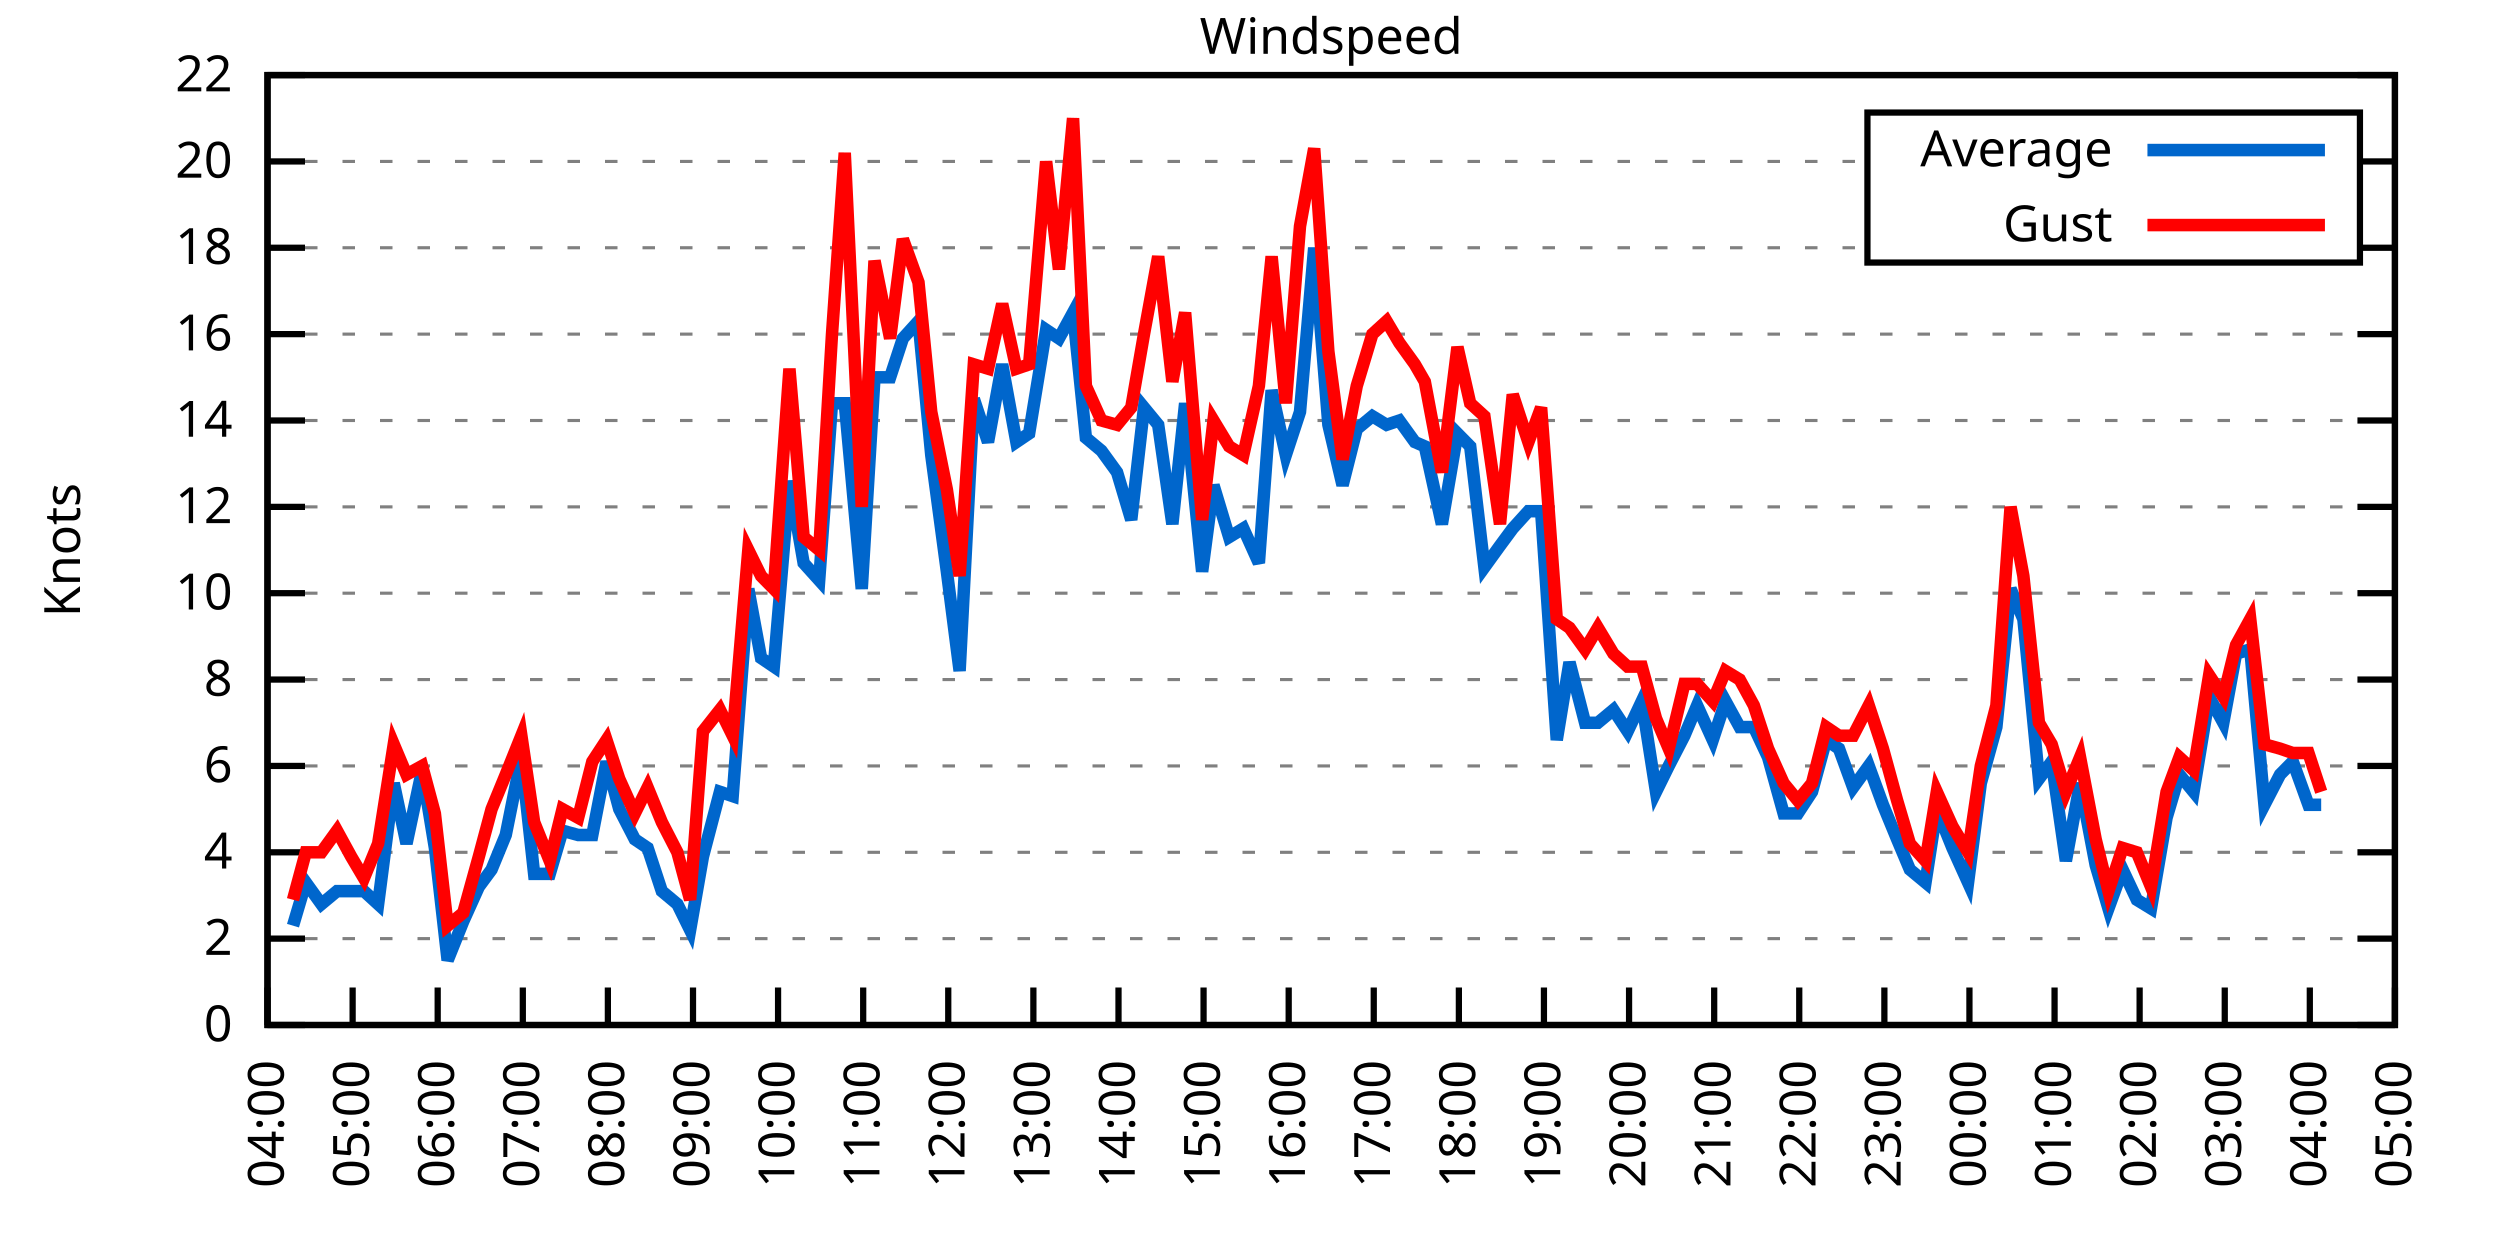
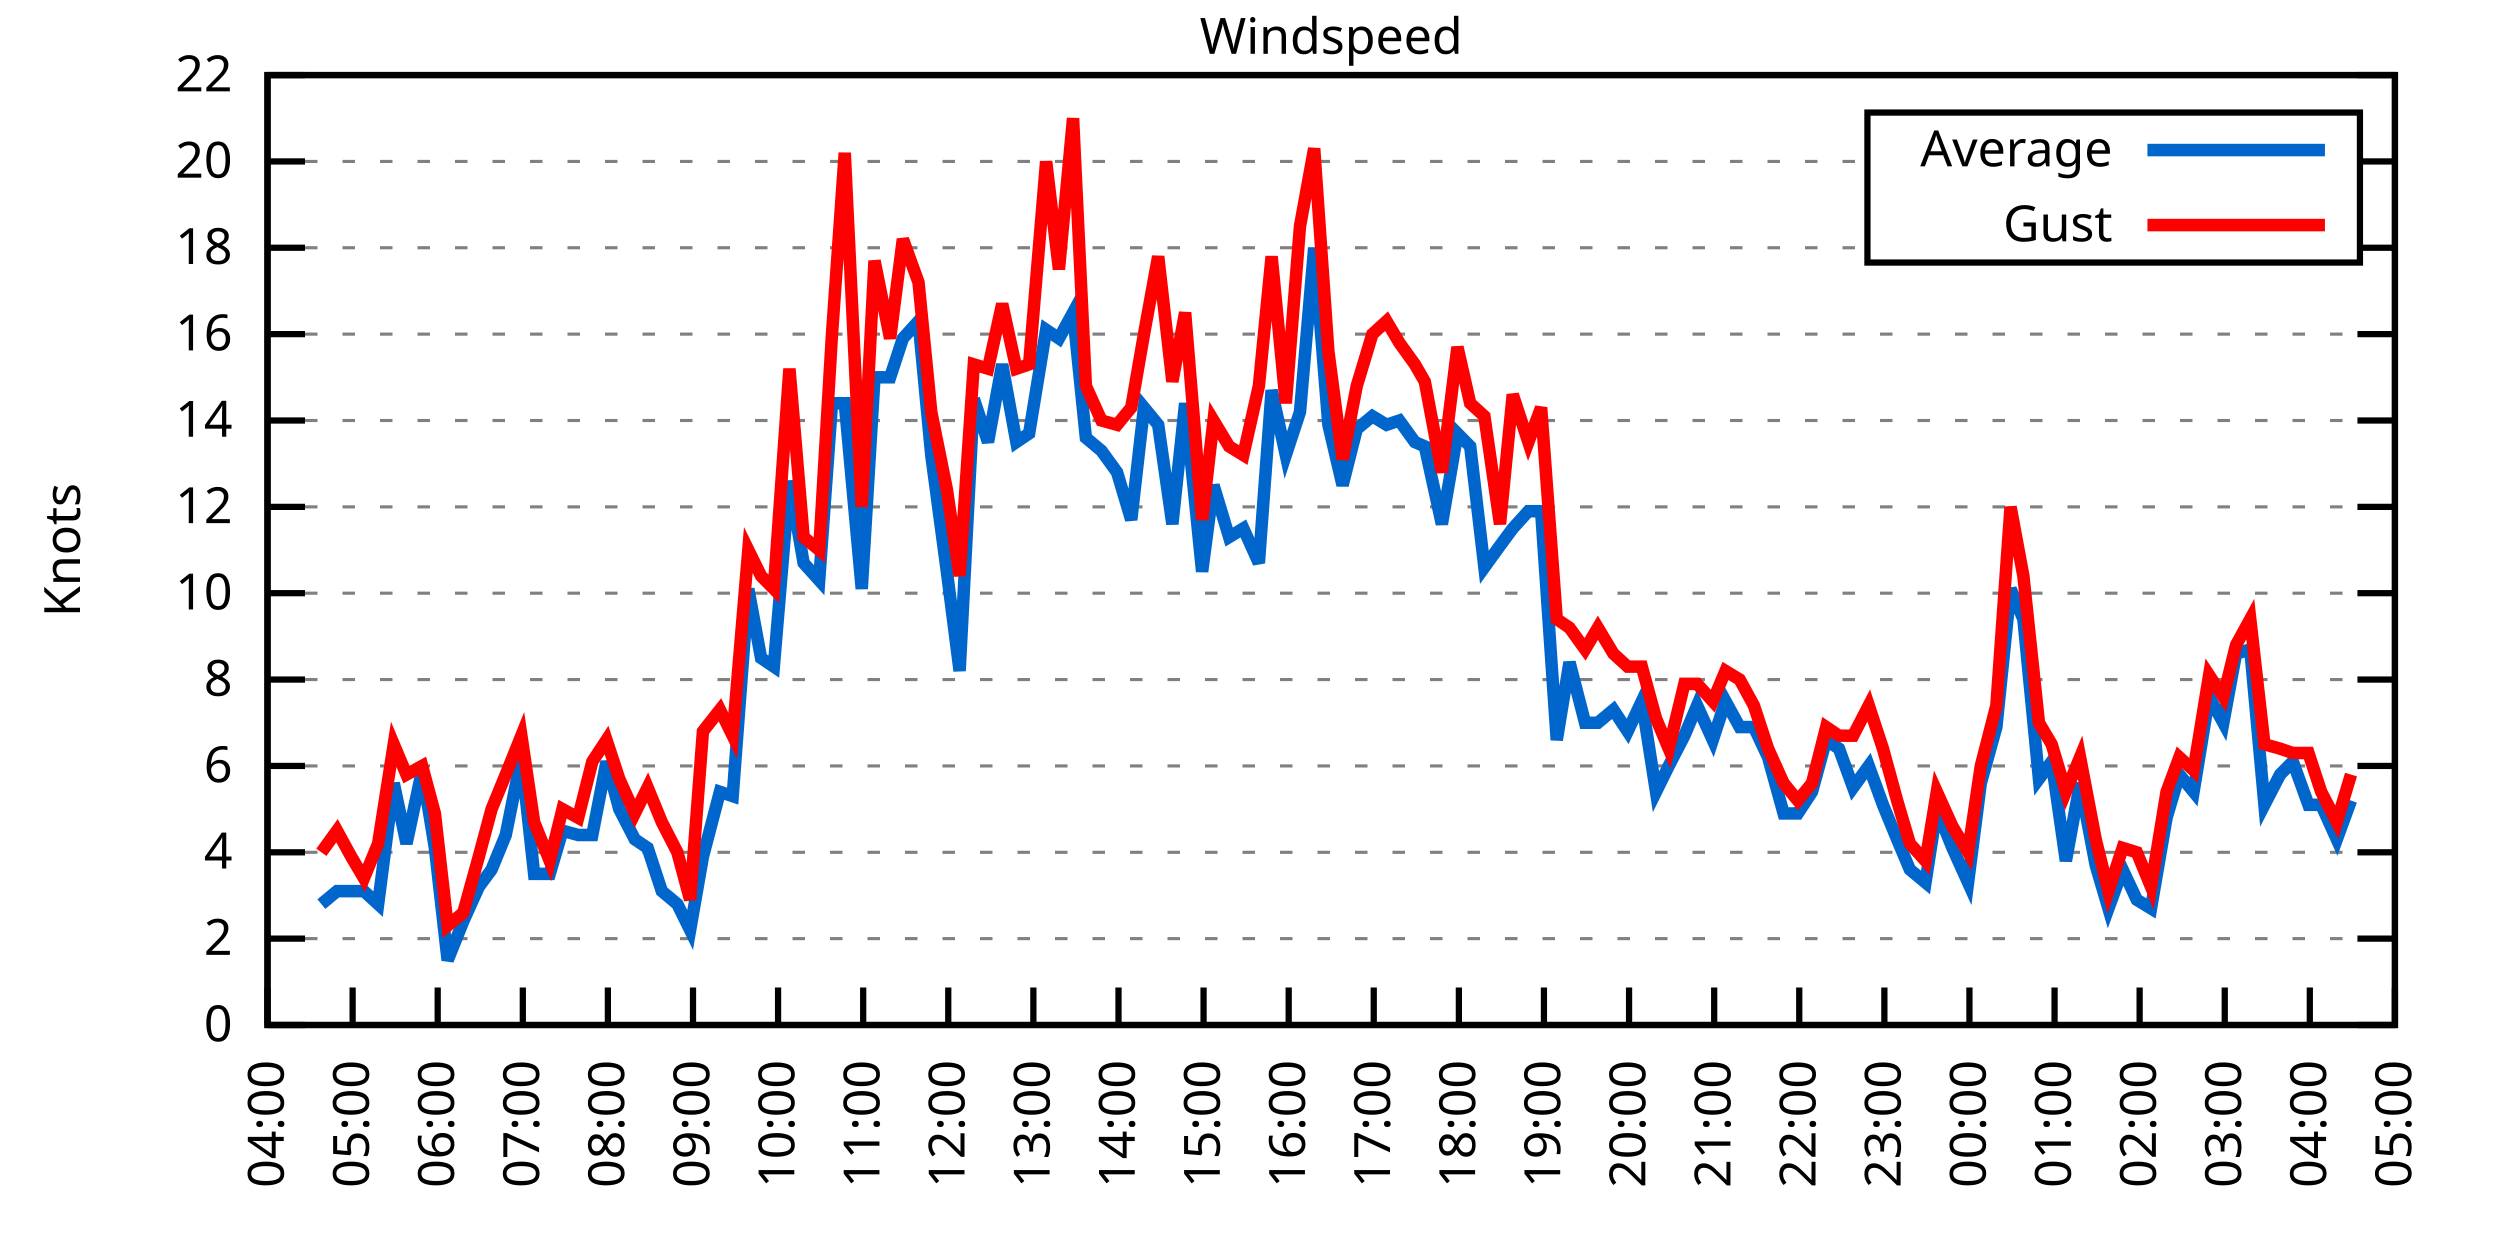
<svg xmlns="http://www.w3.org/2000/svg" xmlns:xlink="http://www.w3.org/1999/xlink" width="400" height="200" viewBox="0 0 400 200">
  <g id="gnuplot_canvas">
    <rect x="0" y="0" width="400" height="200" fill="none" />
    <defs>
      <circle id="gpDot" r="0.5" stroke-width="0.5" stroke="currentColor" />
      <path id="gpPt0" stroke-width="0.333" stroke="currentColor" d="M-1,0 h2 M0,-1 v2" />
      <path id="gpPt1" stroke-width="0.333" stroke="currentColor" d="M-1,-1 L1,1 M1,-1 L-1,1" />
      <path id="gpPt2" stroke-width="0.333" stroke="currentColor" d="M-1,0 L1,0 M0,-1 L0,1 M-1,-1 L1,1 M-1,1 L1,-1" />
      <rect id="gpPt3" stroke-width="0.333" stroke="currentColor" x="-1" y="-1" width="2" height="2" />
      <rect id="gpPt4" stroke-width="0.333" stroke="currentColor" fill="currentColor" x="-1" y="-1" width="2" height="2" />
      <circle id="gpPt5" stroke-width="0.333" stroke="currentColor" cx="0" cy="0" r="1" />
      <use xlink:href="#gpPt5" id="gpPt6" fill="currentColor" stroke="none" />
      <path id="gpPt7" stroke-width="0.333" stroke="currentColor" d="M0,-1.33 L-1.33,0.67 L1.33,0.67 z" />
      <use xlink:href="#gpPt7" id="gpPt8" fill="currentColor" stroke="none" />
      <use xlink:href="#gpPt7" id="gpPt9" stroke="currentColor" transform="rotate(180)" />
      <use xlink:href="#gpPt9" id="gpPt10" fill="currentColor" stroke="none" />
      <use xlink:href="#gpPt3" id="gpPt11" stroke="currentColor" transform="rotate(45)" />
      <use xlink:href="#gpPt11" id="gpPt12" fill="currentColor" stroke="none" />
      <path id="gpPt13" stroke-width="0.333" stroke="currentColor" d="M0,1.330 L1.265,0.411 L0.782,-1.067 L-0.782,-1.076 L-1.265,0.411 z" />
      <use xlink:href="#gpPt13" id="gpPt14" fill="currentColor" stroke="none" />
      <filter id="textbox" filterUnits="objectBoundingBox" x="0" y="0" height="1" width="1">
        <feFlood flood-color="white" flood-opacity="1" result="bgnd" />
        <feComposite in="SourceGraphic" in2="bgnd" operator="atop" />
      </filter>
      <filter id="greybox" filterUnits="objectBoundingBox" x="0" y="0" height="1" width="1">
        <feFlood flood-color="lightgrey" flood-opacity="1" result="grey" />
        <feComposite in="SourceGraphic" in2="grey" operator="atop" />
      </filter>
    </defs>
    <g fill="none" color="white" stroke="currentColor" stroke-width="1.00" stroke-linecap="butt" stroke-linejoin="miter">
</g>
    <g fill="none" color="black" stroke="currentColor" stroke-width="1.00" stroke-linecap="butt" stroke-linejoin="miter">
      <g stroke="none" shape-rendering="crispEdges">
        <polygon fill="rgb(255, 255, 255)" points="42.80,164.00 383.18,164.00 383.18,12.02 42.80,12.02 " />
      </g>
    </g>
    <g fill="none" color="black" stroke="currentColor" stroke-width="1.00" stroke-linecap="butt" stroke-linejoin="miter">
</g>
    <g fill="none" color="black" stroke="black" stroke-width="0.50" stroke-linecap="butt" stroke-linejoin="miter">
</g>
    <g fill="none" color="gray" stroke="currentColor" stroke-width="0.50" stroke-linecap="butt" stroke-linejoin="miter">
      <path stroke="gray" stroke-dasharray="2,4" class="gridline" d="M42.80,164.00 L383.19,164.00  " />
    </g>
    <g fill="none" color="gray" stroke="gray" stroke-width="1.00" stroke-linecap="butt" stroke-linejoin="miter">
</g>
    <g fill="none" color="black" stroke="currentColor" stroke-width="1.00" stroke-linecap="butt" stroke-linejoin="miter">
      <path stroke="black" d="M42.80,164.00 L48.80,164.00 M383.19,164.00 L377.19,164.00  " />
      <g transform="translate(37.20,166.60)" stroke="none" fill="black" font-family="Sans" font-size="8.00" text-anchor="end">
        <text>
          <tspan font-family="Sans"> 0</tspan>
        </text>
      </g>
    </g>
    <g fill="none" color="black" stroke="currentColor" stroke-width="1.00" stroke-linecap="butt" stroke-linejoin="miter">
</g>
    <g fill="none" color="black" stroke="black" stroke-width="0.50" stroke-linecap="butt" stroke-linejoin="miter">
</g>
    <g fill="none" color="gray" stroke="currentColor" stroke-width="0.50" stroke-linecap="butt" stroke-linejoin="miter">
      <path stroke="gray" stroke-dasharray="2,4" class="gridline" d="M42.80,150.18 L383.19,150.18  " />
    </g>
    <g fill="none" color="gray" stroke="gray" stroke-width="1.00" stroke-linecap="butt" stroke-linejoin="miter">
</g>
    <g fill="none" color="black" stroke="currentColor" stroke-width="1.00" stroke-linecap="butt" stroke-linejoin="miter">
      <path stroke="black" d="M42.80,150.18 L48.80,150.18 M383.19,150.18 L377.19,150.18  " />
      <g transform="translate(37.20,152.78)" stroke="none" fill="black" font-family="Sans" font-size="8.00" text-anchor="end">
        <text>
          <tspan font-family="Sans"> 2</tspan>
        </text>
      </g>
    </g>
    <g fill="none" color="black" stroke="currentColor" stroke-width="1.00" stroke-linecap="butt" stroke-linejoin="miter">
</g>
    <g fill="none" color="black" stroke="black" stroke-width="0.50" stroke-linecap="butt" stroke-linejoin="miter">
</g>
    <g fill="none" color="gray" stroke="currentColor" stroke-width="0.50" stroke-linecap="butt" stroke-linejoin="miter">
      <path stroke="gray" stroke-dasharray="2,4" class="gridline" d="M42.80,136.37 L383.19,136.37  " />
    </g>
    <g fill="none" color="gray" stroke="gray" stroke-width="1.00" stroke-linecap="butt" stroke-linejoin="miter">
</g>
    <g fill="none" color="black" stroke="currentColor" stroke-width="1.00" stroke-linecap="butt" stroke-linejoin="miter">
      <path stroke="black" d="M42.80,136.37 L48.80,136.37 M383.19,136.37 L377.19,136.37  " />
      <g transform="translate(37.20,138.97)" stroke="none" fill="black" font-family="Sans" font-size="8.00" text-anchor="end">
        <text>
          <tspan font-family="Sans"> 4</tspan>
        </text>
      </g>
    </g>
    <g fill="none" color="black" stroke="currentColor" stroke-width="1.00" stroke-linecap="butt" stroke-linejoin="miter">
</g>
    <g fill="none" color="black" stroke="black" stroke-width="0.50" stroke-linecap="butt" stroke-linejoin="miter">
</g>
    <g fill="none" color="gray" stroke="currentColor" stroke-width="0.50" stroke-linecap="butt" stroke-linejoin="miter">
      <path stroke="gray" stroke-dasharray="2,4" class="gridline" d="M42.80,122.55 L383.19,122.55  " />
    </g>
    <g fill="none" color="gray" stroke="gray" stroke-width="1.00" stroke-linecap="butt" stroke-linejoin="miter">
</g>
    <g fill="none" color="black" stroke="currentColor" stroke-width="1.00" stroke-linecap="butt" stroke-linejoin="miter">
      <path stroke="black" d="M42.80,122.55 L48.80,122.55 M383.19,122.55 L377.19,122.55  " />
      <g transform="translate(37.20,125.15)" stroke="none" fill="black" font-family="Sans" font-size="8.00" text-anchor="end">
        <text>
          <tspan font-family="Sans"> 6</tspan>
        </text>
      </g>
    </g>
    <g fill="none" color="black" stroke="currentColor" stroke-width="1.00" stroke-linecap="butt" stroke-linejoin="miter">
</g>
    <g fill="none" color="black" stroke="black" stroke-width="0.50" stroke-linecap="butt" stroke-linejoin="miter">
</g>
    <g fill="none" color="gray" stroke="currentColor" stroke-width="0.50" stroke-linecap="butt" stroke-linejoin="miter">
      <path stroke="gray" stroke-dasharray="2,4" class="gridline" d="M42.80,108.73 L383.19,108.73  " />
    </g>
    <g fill="none" color="gray" stroke="gray" stroke-width="1.00" stroke-linecap="butt" stroke-linejoin="miter">
</g>
    <g fill="none" color="black" stroke="currentColor" stroke-width="1.00" stroke-linecap="butt" stroke-linejoin="miter">
      <path stroke="black" d="M42.80,108.73 L48.80,108.73 M383.19,108.73 L377.19,108.73  " />
      <g transform="translate(37.20,111.33)" stroke="none" fill="black" font-family="Sans" font-size="8.00" text-anchor="end">
        <text>
          <tspan font-family="Sans"> 8</tspan>
        </text>
      </g>
    </g>
    <g fill="none" color="black" stroke="currentColor" stroke-width="1.00" stroke-linecap="butt" stroke-linejoin="miter">
</g>
    <g fill="none" color="black" stroke="black" stroke-width="0.50" stroke-linecap="butt" stroke-linejoin="miter">
</g>
    <g fill="none" color="gray" stroke="currentColor" stroke-width="0.50" stroke-linecap="butt" stroke-linejoin="miter">
      <path stroke="gray" stroke-dasharray="2,4" class="gridline" d="M42.80,94.91 L383.19,94.91  " />
    </g>
    <g fill="none" color="gray" stroke="gray" stroke-width="1.00" stroke-linecap="butt" stroke-linejoin="miter">
</g>
    <g fill="none" color="black" stroke="currentColor" stroke-width="1.00" stroke-linecap="butt" stroke-linejoin="miter">
      <path stroke="black" d="M42.80,94.91 L48.80,94.91 M383.19,94.91 L377.19,94.91  " />
      <g transform="translate(37.20,97.51)" stroke="none" fill="black" font-family="Sans" font-size="8.00" text-anchor="end">
        <text>
          <tspan font-family="Sans"> 10</tspan>
        </text>
      </g>
    </g>
    <g fill="none" color="black" stroke="currentColor" stroke-width="1.00" stroke-linecap="butt" stroke-linejoin="miter">
</g>
    <g fill="none" color="black" stroke="black" stroke-width="0.50" stroke-linecap="butt" stroke-linejoin="miter">
</g>
    <g fill="none" color="gray" stroke="currentColor" stroke-width="0.50" stroke-linecap="butt" stroke-linejoin="miter">
      <path stroke="gray" stroke-dasharray="2,4" class="gridline" d="M42.80,81.10 L383.19,81.10  " />
    </g>
    <g fill="none" color="gray" stroke="gray" stroke-width="1.00" stroke-linecap="butt" stroke-linejoin="miter">
</g>
    <g fill="none" color="black" stroke="currentColor" stroke-width="1.00" stroke-linecap="butt" stroke-linejoin="miter">
      <path stroke="black" d="M42.80,81.10 L48.80,81.10 M383.19,81.10 L377.19,81.10  " />
      <g transform="translate(37.20,83.70)" stroke="none" fill="black" font-family="Sans" font-size="8.00" text-anchor="end">
        <text>
          <tspan font-family="Sans"> 12</tspan>
        </text>
      </g>
    </g>
    <g fill="none" color="black" stroke="currentColor" stroke-width="1.00" stroke-linecap="butt" stroke-linejoin="miter">
</g>
    <g fill="none" color="black" stroke="black" stroke-width="0.50" stroke-linecap="butt" stroke-linejoin="miter">
</g>
    <g fill="none" color="gray" stroke="currentColor" stroke-width="0.50" stroke-linecap="butt" stroke-linejoin="miter">
      <path stroke="gray" stroke-dasharray="2,4" class="gridline" d="M42.80,67.28 L383.19,67.28  " />
    </g>
    <g fill="none" color="gray" stroke="gray" stroke-width="1.00" stroke-linecap="butt" stroke-linejoin="miter">
</g>
    <g fill="none" color="black" stroke="currentColor" stroke-width="1.00" stroke-linecap="butt" stroke-linejoin="miter">
      <path stroke="black" d="M42.80,67.28 L48.80,67.28 M383.19,67.28 L377.19,67.28  " />
      <g transform="translate(37.20,69.88)" stroke="none" fill="black" font-family="Sans" font-size="8.00" text-anchor="end">
        <text>
          <tspan font-family="Sans"> 14</tspan>
        </text>
      </g>
    </g>
    <g fill="none" color="black" stroke="currentColor" stroke-width="1.00" stroke-linecap="butt" stroke-linejoin="miter">
</g>
    <g fill="none" color="black" stroke="black" stroke-width="0.50" stroke-linecap="butt" stroke-linejoin="miter">
</g>
    <g fill="none" color="gray" stroke="currentColor" stroke-width="0.50" stroke-linecap="butt" stroke-linejoin="miter">
      <path stroke="gray" stroke-dasharray="2,4" class="gridline" d="M42.80,53.46 L383.19,53.46  " />
    </g>
    <g fill="none" color="gray" stroke="gray" stroke-width="1.00" stroke-linecap="butt" stroke-linejoin="miter">
</g>
    <g fill="none" color="black" stroke="currentColor" stroke-width="1.00" stroke-linecap="butt" stroke-linejoin="miter">
      <path stroke="black" d="M42.80,53.46 L48.80,53.46 M383.19,53.46 L377.19,53.46  " />
      <g transform="translate(37.20,56.06)" stroke="none" fill="black" font-family="Sans" font-size="8.00" text-anchor="end">
        <text>
          <tspan font-family="Sans"> 16</tspan>
        </text>
      </g>
    </g>
    <g fill="none" color="black" stroke="currentColor" stroke-width="1.00" stroke-linecap="butt" stroke-linejoin="miter">
</g>
    <g fill="none" color="black" stroke="black" stroke-width="0.50" stroke-linecap="butt" stroke-linejoin="miter">
</g>
    <g fill="none" color="gray" stroke="currentColor" stroke-width="0.50" stroke-linecap="butt" stroke-linejoin="miter">
      <path stroke="gray" stroke-dasharray="2,4" class="gridline" d="M42.80,39.64 L298.79,39.64 M377.59,39.64 L383.19,39.64  " />
    </g>
    <g fill="none" color="gray" stroke="gray" stroke-width="1.00" stroke-linecap="butt" stroke-linejoin="miter">
</g>
    <g fill="none" color="black" stroke="currentColor" stroke-width="1.00" stroke-linecap="butt" stroke-linejoin="miter">
      <path stroke="black" d="M42.80,39.64 L48.80,39.64 M383.19,39.64 L377.19,39.64  " />
      <g transform="translate(37.20,42.24)" stroke="none" fill="black" font-family="Sans" font-size="8.00" text-anchor="end">
        <text>
          <tspan font-family="Sans"> 18</tspan>
        </text>
      </g>
    </g>
    <g fill="none" color="black" stroke="currentColor" stroke-width="1.00" stroke-linecap="butt" stroke-linejoin="miter">
</g>
    <g fill="none" color="black" stroke="black" stroke-width="0.50" stroke-linecap="butt" stroke-linejoin="miter">
</g>
    <g fill="none" color="gray" stroke="currentColor" stroke-width="0.50" stroke-linecap="butt" stroke-linejoin="miter">
      <path stroke="gray" stroke-dasharray="2,4" class="gridline" d="M42.80,25.83 L298.79,25.83 M377.59,25.83 L383.19,25.83  " />
    </g>
    <g fill="none" color="gray" stroke="gray" stroke-width="1.00" stroke-linecap="butt" stroke-linejoin="miter">
</g>
    <g fill="none" color="black" stroke="currentColor" stroke-width="1.00" stroke-linecap="butt" stroke-linejoin="miter">
      <path stroke="black" d="M42.80,25.83 L48.80,25.83 M383.19,25.83 L377.19,25.83  " />
      <g transform="translate(37.20,28.43)" stroke="none" fill="black" font-family="Sans" font-size="8.00" text-anchor="end">
        <text>
          <tspan font-family="Sans"> 20</tspan>
        </text>
      </g>
    </g>
    <g fill="none" color="black" stroke="currentColor" stroke-width="1.00" stroke-linecap="butt" stroke-linejoin="miter">
</g>
    <g fill="none" color="black" stroke="black" stroke-width="0.50" stroke-linecap="butt" stroke-linejoin="miter">
</g>
    <g fill="none" color="gray" stroke="currentColor" stroke-width="0.50" stroke-linecap="butt" stroke-linejoin="miter">
      <path stroke="gray" stroke-dasharray="2,4" class="gridline" d="M42.80,12.01 L383.19,12.01  " />
    </g>
    <g fill="none" color="gray" stroke="gray" stroke-width="1.00" stroke-linecap="butt" stroke-linejoin="miter">
</g>
    <g fill="none" color="black" stroke="currentColor" stroke-width="1.00" stroke-linecap="butt" stroke-linejoin="miter">
      <path stroke="black" d="M42.80,12.01 L48.80,12.01 M383.19,12.01 L377.19,12.01  " />
      <g transform="translate(37.20,14.61)" stroke="none" fill="black" font-family="Sans" font-size="8.00" text-anchor="end">
        <text>
          <tspan font-family="Sans"> 22</tspan>
        </text>
      </g>
    </g>
    <g fill="none" color="black" stroke="currentColor" stroke-width="1.00" stroke-linecap="butt" stroke-linejoin="miter">
      <path stroke="black" d="M42.80,164.00 L42.80,158.00  " />
      <g transform="translate(45.40,169.60) rotate(270.00)" stroke="none" fill="black" font-family="Sans" font-size="8.00" text-anchor="end">
        <text>
          <tspan font-family="Sans">04:00</tspan>
        </text>
      </g>
    </g>
    <g fill="none" color="black" stroke="currentColor" stroke-width="1.00" stroke-linecap="butt" stroke-linejoin="miter">
      <path stroke="black" d="M56.42,164.00 L56.42,158.00  " />
      <g transform="translate(59.02,169.60) rotate(270.00)" stroke="none" fill="black" font-family="Sans" font-size="8.00" text-anchor="end">
        <text>
          <tspan font-family="Sans">05:00</tspan>
        </text>
      </g>
    </g>
    <g fill="none" color="black" stroke="currentColor" stroke-width="1.00" stroke-linecap="butt" stroke-linejoin="miter">
      <path stroke="black" d="M70.03,164.00 L70.03,158.00  " />
      <g transform="translate(72.63,169.60) rotate(270.00)" stroke="none" fill="black" font-family="Sans" font-size="8.00" text-anchor="end">
        <text>
          <tspan font-family="Sans">06:00</tspan>
        </text>
      </g>
    </g>
    <g fill="none" color="black" stroke="currentColor" stroke-width="1.00" stroke-linecap="butt" stroke-linejoin="miter">
      <path stroke="black" d="M83.65,164.00 L83.65,158.00  " />
      <g transform="translate(86.25,169.60) rotate(270.00)" stroke="none" fill="black" font-family="Sans" font-size="8.00" text-anchor="end">
        <text>
          <tspan font-family="Sans">07:00</tspan>
        </text>
      </g>
    </g>
    <g fill="none" color="black" stroke="currentColor" stroke-width="1.00" stroke-linecap="butt" stroke-linejoin="miter">
      <path stroke="black" d="M97.26,164.00 L97.26,158.00  " />
      <g transform="translate(99.86,169.60) rotate(270.00)" stroke="none" fill="black" font-family="Sans" font-size="8.00" text-anchor="end">
        <text>
          <tspan font-family="Sans">08:00</tspan>
        </text>
      </g>
    </g>
    <g fill="none" color="black" stroke="currentColor" stroke-width="1.00" stroke-linecap="butt" stroke-linejoin="miter">
      <path stroke="black" d="M110.88,164.00 L110.88,158.00  " />
      <g transform="translate(113.48,169.60) rotate(270.00)" stroke="none" fill="black" font-family="Sans" font-size="8.00" text-anchor="end">
        <text>
          <tspan font-family="Sans">09:00</tspan>
        </text>
      </g>
    </g>
    <g fill="none" color="black" stroke="currentColor" stroke-width="1.00" stroke-linecap="butt" stroke-linejoin="miter">
      <path stroke="black" d="M124.49,164.00 L124.49,158.00  " />
      <g transform="translate(127.09,169.60) rotate(270.00)" stroke="none" fill="black" font-family="Sans" font-size="8.00" text-anchor="end">
        <text>
          <tspan font-family="Sans">10:00</tspan>
        </text>
      </g>
    </g>
    <g fill="none" color="black" stroke="currentColor" stroke-width="1.00" stroke-linecap="butt" stroke-linejoin="miter">
      <path stroke="black" d="M138.11,164.00 L138.11,158.00  " />
      <g transform="translate(140.71,169.60) rotate(270.00)" stroke="none" fill="black" font-family="Sans" font-size="8.00" text-anchor="end">
        <text>
          <tspan font-family="Sans">11:00</tspan>
        </text>
      </g>
    </g>
    <g fill="none" color="black" stroke="currentColor" stroke-width="1.00" stroke-linecap="butt" stroke-linejoin="miter">
      <path stroke="black" d="M151.72,164.00 L151.72,158.00  " />
      <g transform="translate(154.32,169.60) rotate(270.00)" stroke="none" fill="black" font-family="Sans" font-size="8.00" text-anchor="end">
        <text>
          <tspan font-family="Sans">12:00</tspan>
        </text>
      </g>
    </g>
    <g fill="none" color="black" stroke="currentColor" stroke-width="1.00" stroke-linecap="butt" stroke-linejoin="miter">
      <path stroke="black" d="M165.34,164.00 L165.34,158.00  " />
      <g transform="translate(167.94,169.60) rotate(270.00)" stroke="none" fill="black" font-family="Sans" font-size="8.00" text-anchor="end">
        <text>
          <tspan font-family="Sans">13:00</tspan>
        </text>
      </g>
    </g>
    <g fill="none" color="black" stroke="currentColor" stroke-width="1.00" stroke-linecap="butt" stroke-linejoin="miter">
      <path stroke="black" d="M178.96,164.00 L178.96,158.00  " />
      <g transform="translate(181.56,169.60) rotate(270.00)" stroke="none" fill="black" font-family="Sans" font-size="8.00" text-anchor="end">
        <text>
          <tspan font-family="Sans">14:00</tspan>
        </text>
      </g>
    </g>
    <g fill="none" color="black" stroke="currentColor" stroke-width="1.00" stroke-linecap="butt" stroke-linejoin="miter">
      <path stroke="black" d="M192.57,164.00 L192.57,158.00  " />
      <g transform="translate(195.17,169.60) rotate(270.00)" stroke="none" fill="black" font-family="Sans" font-size="8.00" text-anchor="end">
        <text>
          <tspan font-family="Sans">15:00</tspan>
        </text>
      </g>
    </g>
    <g fill="none" color="black" stroke="currentColor" stroke-width="1.00" stroke-linecap="butt" stroke-linejoin="miter">
      <path stroke="black" d="M206.19,164.00 L206.19,158.00  " />
      <g transform="translate(208.79,169.60) rotate(270.00)" stroke="none" fill="black" font-family="Sans" font-size="8.00" text-anchor="end">
        <text>
          <tspan font-family="Sans">16:00</tspan>
        </text>
      </g>
    </g>
    <g fill="none" color="black" stroke="currentColor" stroke-width="1.00" stroke-linecap="butt" stroke-linejoin="miter">
      <path stroke="black" d="M219.80,164.00 L219.80,158.00  " />
      <g transform="translate(222.40,169.60) rotate(270.00)" stroke="none" fill="black" font-family="Sans" font-size="8.00" text-anchor="end">
        <text>
          <tspan font-family="Sans">17:00</tspan>
        </text>
      </g>
    </g>
    <g fill="none" color="black" stroke="currentColor" stroke-width="1.00" stroke-linecap="butt" stroke-linejoin="miter">
      <path stroke="black" d="M233.42,164.00 L233.42,158.00  " />
      <g transform="translate(236.02,169.60) rotate(270.00)" stroke="none" fill="black" font-family="Sans" font-size="8.00" text-anchor="end">
        <text>
          <tspan font-family="Sans">18:00</tspan>
        </text>
      </g>
    </g>
    <g fill="none" color="black" stroke="currentColor" stroke-width="1.00" stroke-linecap="butt" stroke-linejoin="miter">
      <path stroke="black" d="M247.03,164.00 L247.03,158.00  " />
      <g transform="translate(249.63,169.60) rotate(270.00)" stroke="none" fill="black" font-family="Sans" font-size="8.00" text-anchor="end">
        <text>
          <tspan font-family="Sans">19:00</tspan>
        </text>
      </g>
    </g>
    <g fill="none" color="black" stroke="currentColor" stroke-width="1.00" stroke-linecap="butt" stroke-linejoin="miter">
      <path stroke="black" d="M260.65,164.00 L260.65,158.00  " />
      <g transform="translate(263.25,169.60) rotate(270.00)" stroke="none" fill="black" font-family="Sans" font-size="8.00" text-anchor="end">
        <text>
          <tspan font-family="Sans">20:00</tspan>
        </text>
      </g>
    </g>
    <g fill="none" color="black" stroke="currentColor" stroke-width="1.00" stroke-linecap="butt" stroke-linejoin="miter">
      <path stroke="black" d="M274.27,164.00 L274.27,158.00  " />
      <g transform="translate(276.87,169.60) rotate(270.00)" stroke="none" fill="black" font-family="Sans" font-size="8.00" text-anchor="end">
        <text>
          <tspan font-family="Sans">21:00</tspan>
        </text>
      </g>
    </g>
    <g fill="none" color="black" stroke="currentColor" stroke-width="1.00" stroke-linecap="butt" stroke-linejoin="miter">
      <path stroke="black" d="M287.88,164.00 L287.88,158.00  " />
      <g transform="translate(290.48,169.60) rotate(270.00)" stroke="none" fill="black" font-family="Sans" font-size="8.00" text-anchor="end">
        <text>
          <tspan font-family="Sans">22:00</tspan>
        </text>
      </g>
    </g>
    <g fill="none" color="black" stroke="currentColor" stroke-width="1.00" stroke-linecap="butt" stroke-linejoin="miter">
      <path stroke="black" d="M301.50,164.00 L301.50,158.00  " />
      <g transform="translate(304.10,169.60) rotate(270.00)" stroke="none" fill="black" font-family="Sans" font-size="8.00" text-anchor="end">
        <text>
          <tspan font-family="Sans">23:00</tspan>
        </text>
      </g>
    </g>
    <g fill="none" color="black" stroke="currentColor" stroke-width="1.00" stroke-linecap="butt" stroke-linejoin="miter">
      <path stroke="black" d="M315.11,164.00 L315.11,158.00  " />
      <g transform="translate(317.71,169.60) rotate(270.00)" stroke="none" fill="black" font-family="Sans" font-size="8.00" text-anchor="end">
        <text>
          <tspan font-family="Sans">00:00</tspan>
        </text>
      </g>
    </g>
    <g fill="none" color="black" stroke="currentColor" stroke-width="1.00" stroke-linecap="butt" stroke-linejoin="miter">
      <path stroke="black" d="M328.73,164.00 L328.73,158.00  " />
      <g transform="translate(331.33,169.60) rotate(270.00)" stroke="none" fill="black" font-family="Sans" font-size="8.00" text-anchor="end">
        <text>
          <tspan font-family="Sans">01:00</tspan>
        </text>
      </g>
    </g>
    <g fill="none" color="black" stroke="currentColor" stroke-width="1.00" stroke-linecap="butt" stroke-linejoin="miter">
      <path stroke="black" d="M342.34,164.00 L342.34,158.00  " />
      <g transform="translate(344.94,169.60) rotate(270.00)" stroke="none" fill="black" font-family="Sans" font-size="8.00" text-anchor="end">
        <text>
          <tspan font-family="Sans">02:00</tspan>
        </text>
      </g>
    </g>
    <g fill="none" color="black" stroke="currentColor" stroke-width="1.00" stroke-linecap="butt" stroke-linejoin="miter">
      <path stroke="black" d="M355.96,164.00 L355.96,158.00  " />
      <g transform="translate(358.56,169.60) rotate(270.00)" stroke="none" fill="black" font-family="Sans" font-size="8.00" text-anchor="end">
        <text>
          <tspan font-family="Sans">03:00</tspan>
        </text>
      </g>
    </g>
    <g fill="none" color="black" stroke="currentColor" stroke-width="1.00" stroke-linecap="butt" stroke-linejoin="miter">
      <path stroke="black" d="M369.57,164.00 L369.57,158.00  " />
      <g transform="translate(372.17,169.60) rotate(270.00)" stroke="none" fill="black" font-family="Sans" font-size="8.00" text-anchor="end">
        <text>
          <tspan font-family="Sans">04:00</tspan>
        </text>
      </g>
    </g>
    <g fill="none" color="black" stroke="currentColor" stroke-width="1.00" stroke-linecap="butt" stroke-linejoin="miter">
      <path stroke="black" d="M383.19,164.00 L383.19,158.00  " />
      <g transform="translate(385.79,169.60) rotate(270.00)" stroke="none" fill="black" font-family="Sans" font-size="8.00" text-anchor="end">
        <text>
          <tspan font-family="Sans">05:00</tspan>
        </text>
      </g>
    </g>
    <g fill="none" color="black" stroke="currentColor" stroke-width="1.00" stroke-linecap="butt" stroke-linejoin="miter">
</g>
    <g fill="none" color="black" stroke="currentColor" stroke-width="1.00" stroke-linecap="butt" stroke-linejoin="miter">
      <path stroke="black" d="M42.80,12.01 L42.80,164.00 L383.19,164.00 L383.19,12.01 L42.80,12.01 Z  " />
    </g>
    <g fill="none" color="black" stroke="currentColor" stroke-width="1.00" stroke-linecap="butt" stroke-linejoin="miter">
</g>
    <g fill="none" color="black" stroke="currentColor" stroke-width="1.00" stroke-linecap="butt" stroke-linejoin="miter">
      <path stroke="black" d="M298.79,42.01 L298.79,18.01 L377.59,18.01 L377.59,42.01 L298.79,42.01 Z  " />
    </g>
    <g id="Windspeed_plot_1">
      <g fill="none" color="white" stroke="black" stroke-width="2.00" stroke-linecap="butt" stroke-linejoin="miter">
</g>
      <g fill="none" color="black" stroke="currentColor" stroke-width="2.00" stroke-linecap="butt" stroke-linejoin="miter">
        <g transform="translate(337.99,26.61)" stroke="none" fill="black" font-family="Sans" font-size="8.00" text-anchor="end">
          <text>
            <tspan font-family="Sans">Average</tspan>
          </text>
        </g>
      </g>
      <g fill="none" color="black" stroke="currentColor" stroke-width="2.00" stroke-linecap="butt" stroke-linejoin="miter">
-         <path stroke="rgb(  0, 102, 204)" d="M343.59,24.01 L371.99,24.01 M46.88,148.11 L48.93,141.20 L51.42,144.66 L53.92,142.58 L56.19,142.58 L58.23,142.58   L60.50,144.66 L63.00,125.31 L65.04,134.98 L67.54,123.24 L69.58,135.67 L71.62,153.64 L74.12,147.42 L76.61,141.89   L78.65,139.13 L80.92,133.60 L83.42,121.17 L85.46,139.82 L87.96,139.82 L90.00,132.91 L92.50,133.60 L94.77,133.60   L97.04,121.86 L99.08,129.46 L101.57,134.29 L103.62,135.67 L105.89,142.58 L108.38,144.66 L110.42,148.80 L112.47,137.06   L115.19,126.69 L117.23,127.38 L119.73,94.22 L121.77,105.28 L123.81,106.66 L126.31,76.95 L128.58,90.08 L131.07,92.84   L133.12,64.52 L135.16,64.52 L137.88,94.22 L139.92,60.37 L142.42,60.37 L144.46,54.15 L146.96,51.39 L149.00,72.81   L151.50,91.46 L153.54,107.35 L155.81,63.82 L158.08,70.73 L160.35,58.30 L162.62,70.73 L164.66,69.35 L167.38,52.77   L169.43,54.15 L171.69,50.01 L173.74,70.04 L176.23,72.12 L178.73,75.57 L181.00,83.17 L183.04,65.21 L185.31,67.97   L187.58,83.86 L189.62,64.52 L192.34,91.46 L194.16,77.64 L196.66,85.93 L198.93,84.55 L201.42,90.08 L203.46,62.44   L205.73,72.81 L208.00,65.90 L210.27,39.64 L212.54,67.97 L214.81,77.64 L217.08,68.66 L219.58,66.59 L221.85,67.97   L223.89,67.28 L226.38,70.73 L227.97,71.42 L230.70,83.86 L233.19,69.35 L235.23,71.42 L237.50,90.77 L240.00,87.31   L242.04,84.55 L244.54,81.79 L246.58,81.79 L249.08,118.40 L251.12,105.97 L253.61,115.64 L255.66,115.64 L258.15,113.57   L260.42,117.02 L262.69,112.19 L264.96,126.69 L267.00,122.55 L269.50,117.71 L271.54,112.88 L274.04,118.40 L276.08,112.19   L278.35,116.33 L280.62,116.33 L282.89,121.17 L285.38,130.15 L287.65,130.15 L289.92,126.69 L292.19,118.40 L294.23,119.78   L296.50,126.00 L299.00,122.55 L301.27,128.77 L303.54,134.29 L305.58,139.13 L308.08,141.20 L309.89,129.46 L312.39,135.67   L314.89,141.20 L316.93,125.31 L319.42,116.33 L321.69,94.22 L323.74,99.06 L326.23,124.62 L328.27,121.86 L330.54,137.75   L332.81,125.31 L335.31,138.44 L337.35,145.35 L339.62,139.13 L341.89,143.96 L344.16,145.35 L346.65,130.84 L348.70,123.93   L350.97,126.69 L353.46,111.49 L355.73,115.64 L357.77,104.59 L360.04,103.89 L362.31,128.77 L364.81,123.93 L366.85,121.86   L369.35,128.77 L371.39,128.77  " />
+         <path stroke="rgb(  0, 102, 204)" d="M343.59,24.01 L371.99,24.01 M51.42,144.66 L53.92,142.58 L56.19,142.58 L58.23,142.58 L60.50,144.66 L63.00,125.31   L65.04,134.98 L67.54,123.24 L69.58,135.67 L71.62,153.64 L74.12,147.42 L76.61,141.89 L78.65,139.13 L80.92,133.60   L83.42,121.17 L85.46,139.82 L87.96,139.82 L90.00,132.91 L92.50,133.60 L94.77,133.60 L97.04,121.86 L99.08,129.46   L101.57,134.29 L103.62,135.67 L105.89,142.58 L108.38,144.66 L110.42,148.80 L112.47,137.06 L115.19,126.69 L117.23,127.38   L119.73,94.22 L121.77,105.28 L123.81,106.66 L126.31,76.95 L128.58,90.08 L131.07,92.84 L133.12,64.52 L135.16,64.52   L137.88,94.22 L139.92,60.37 L142.42,60.37 L144.46,54.15 L146.96,51.39 L149.00,72.81 L151.50,91.46 L153.54,107.35   L155.81,63.82 L158.08,70.73 L160.35,58.30 L162.62,70.73 L164.66,69.35 L167.38,52.77 L169.43,54.15 L171.69,50.01   L173.74,70.04 L176.23,72.12 L178.73,75.57 L181.00,83.17 L183.04,65.21 L185.31,67.97 L187.58,83.86 L189.62,64.52   L192.34,91.46 L194.16,77.64 L196.66,85.93 L198.93,84.55 L201.42,90.08 L203.46,62.44 L205.73,72.81 L208.00,65.90   L210.27,39.64 L212.54,67.97 L214.81,77.64 L217.08,68.66 L219.58,66.59 L221.85,67.97 L223.89,67.28 L226.38,70.73   L227.97,71.42 L230.70,83.86 L233.19,69.35 L235.23,71.42 L237.50,90.77 L240.00,87.31 L242.04,84.55 L244.54,81.79   L246.58,81.79 L249.08,118.40 L251.12,105.97 L253.61,115.64 L255.66,115.64 L258.15,113.57 L260.42,117.02 L262.69,112.19   L264.96,126.69 L267.00,122.55 L269.50,117.71 L271.54,112.88 L274.04,118.40 L276.08,112.19 L278.35,116.33 L280.62,116.33   L282.89,121.17 L285.38,130.15 L287.65,130.15 L289.92,126.69 L292.19,118.40 L294.23,119.78 L296.50,126.00 L299.00,122.55   L301.27,128.77 L303.54,134.29 L305.58,139.13 L308.08,141.20 L309.89,129.46 L312.39,135.67 L314.89,141.20 L316.93,125.31   L319.42,116.33 L321.69,94.22 L323.74,99.06 L326.23,124.62 L328.27,121.86 L330.54,137.75 L332.81,125.31 L335.31,138.44   L337.35,145.35 L339.62,139.13 L341.89,143.96 L344.16,145.35 L346.65,130.84 L348.70,123.93 L350.97,126.69 L353.46,111.49   L355.73,115.64 L357.77,104.59 L360.04,103.89 L362.31,128.77 L364.81,123.93 L366.85,121.86 L369.35,128.77 L371.39,128.77   L373.89,134.29 L376.16,128.08  " />
      </g>
    </g>
    <g id="Windspeed_plot_2">
      <g fill="none" color="black" stroke="currentColor" stroke-width="2.00" stroke-linecap="butt" stroke-linejoin="miter">
        <g transform="translate(337.99,38.61)" stroke="none" fill="black" font-family="Sans" font-size="8.00" text-anchor="end">
          <text>
            <tspan font-family="Sans">Gust</tspan>
          </text>
        </g>
      </g>
      <g fill="none" color="black" stroke="currentColor" stroke-width="2.00" stroke-linecap="butt" stroke-linejoin="miter">
-         <path stroke="rgb(255,   0,   0)" d="M343.59,36.01 L371.99,36.01 M46.88,143.96 L48.93,136.37 L51.42,136.37 L53.92,132.91 L56.19,137.06 L58.23,140.51   L60.50,134.98 L63.00,119.09 L65.04,123.93 L67.54,122.55 L69.58,130.15 L71.62,148.11 L74.12,146.04 L76.61,137.06   L78.65,129.46 L80.92,123.93 L83.42,117.71 L85.46,131.53 L87.96,137.75 L90.00,129.46 L92.50,130.84 L94.77,121.86   L97.04,118.40 L99.08,124.62 L101.57,130.15 L103.62,126.00 L105.89,131.53 L108.38,136.37 L110.42,143.96 L112.47,117.02   L115.19,113.57 L117.23,117.71 L119.73,88.00 L121.77,92.15 L123.81,94.22 L126.31,58.99 L128.58,85.93 L131.07,88.00   L133.12,53.46 L135.16,24.45 L137.88,81.10 L139.92,41.72 L142.42,54.15 L144.46,38.26 L146.96,45.17 L149.00,65.90   L151.50,78.33 L153.54,92.15 L155.81,58.30 L158.08,58.99 L160.35,48.63 L162.62,58.99 L164.66,58.30 L167.38,25.83   L169.43,43.10 L171.69,18.92 L173.74,61.75 L176.23,67.28 L178.73,67.97 L181.00,65.21 L183.04,53.46 L185.31,41.03   L187.58,61.06 L189.62,50.01 L192.34,83.17 L194.16,67.28 L196.66,71.42 L198.93,72.81 L201.42,61.75 L203.46,41.03   L205.73,64.52 L208.00,36.19 L210.27,23.75 L212.54,56.23 L214.81,73.50 L217.08,61.75 L219.58,53.46 L221.85,51.39   L223.89,54.84 L226.38,58.30 L227.97,61.06 L230.70,75.57 L233.19,55.53 L235.23,64.52 L237.50,66.59 L240.00,83.86   L242.04,63.13 L244.54,70.73 L246.58,65.21 L249.08,99.06 L251.12,100.44 L253.61,103.89 L255.66,100.44 L258.15,104.59   L260.42,106.66 L262.69,106.66 L264.96,114.95 L267.00,119.78 L269.50,109.42 L271.54,109.42 L274.04,112.19 L276.08,107.35   L278.35,108.73 L280.62,112.88 L282.89,119.78 L285.38,125.31 L287.65,128.08 L289.92,125.31 L292.19,116.33 L294.23,117.71   L296.50,117.71 L299.00,112.88 L301.27,119.78 L303.54,128.08 L305.58,134.98 L308.08,137.75 L309.89,126.69 L312.39,132.22   L314.89,136.37 L316.93,122.55 L319.42,112.88 L321.69,81.10 L323.74,92.15 L326.23,115.64 L328.27,119.09 L330.54,126.69   L332.81,121.17 L335.31,134.29 L337.35,142.58 L339.62,135.67 L341.89,136.37 L344.16,141.89 L346.65,126.69 L348.70,121.17   L350.97,123.24 L353.46,108.04 L355.73,111.49 L357.77,103.20 L360.04,99.06 L362.31,119.09 L364.81,119.78 L366.85,120.48   L369.35,120.48 L371.39,126.69  " />
+         <path stroke="rgb(255,   0,   0)" d="M343.59,36.01 L371.99,36.01 M51.42,136.37 L53.92,132.91 L56.19,137.06 L58.23,140.51 L60.50,134.98 L63.00,119.09   L65.04,123.93 L67.54,122.55 L69.58,130.15 L71.62,148.11 L74.12,146.04 L76.61,137.06 L78.65,129.46 L80.92,123.93   L83.42,117.71 L85.46,131.53 L87.96,137.75 L90.00,129.46 L92.50,130.84 L94.77,121.86 L97.04,118.40 L99.08,124.62   L101.57,130.15 L103.62,126.00 L105.89,131.53 L108.38,136.37 L110.42,143.96 L112.47,117.02 L115.19,113.57 L117.23,117.71   L119.73,88.00 L121.77,92.15 L123.81,94.22 L126.31,58.99 L128.58,85.93 L131.07,88.00 L133.12,53.46 L135.16,24.45   L137.88,81.10 L139.92,41.72 L142.42,54.15 L144.46,38.26 L146.96,45.17 L149.00,65.90 L151.50,78.33 L153.54,92.15   L155.81,58.30 L158.08,58.99 L160.35,48.63 L162.62,58.99 L164.66,58.30 L167.38,25.83 L169.43,43.10 L171.69,18.92   L173.74,61.75 L176.23,67.28 L178.73,67.97 L181.00,65.21 L183.04,53.46 L185.31,41.03 L187.58,61.06 L189.62,50.01   L192.34,83.17 L194.16,67.28 L196.66,71.42 L198.93,72.81 L201.42,61.75 L203.46,41.03 L205.73,64.52 L208.00,36.19   L210.27,23.75 L212.54,56.23 L214.81,73.50 L217.08,61.75 L219.58,53.46 L221.85,51.39 L223.89,54.84 L226.38,58.30   L227.97,61.06 L230.70,75.57 L233.19,55.53 L235.23,64.52 L237.50,66.59 L240.00,83.86 L242.04,63.13 L244.54,70.73   L246.58,65.21 L249.08,99.06 L251.12,100.44 L253.61,103.89 L255.66,100.44 L258.15,104.59 L260.42,106.66 L262.69,106.66   L264.96,114.95 L267.00,119.78 L269.50,109.42 L271.54,109.42 L274.04,112.19 L276.08,107.35 L278.35,108.73 L280.62,112.88   L282.89,119.78 L285.38,125.31 L287.65,128.08 L289.92,125.31 L292.19,116.33 L294.23,117.71 L296.50,117.71 L299.00,112.88   L301.27,119.78 L303.54,128.08 L305.58,134.98 L308.08,137.75 L309.89,126.69 L312.39,132.22 L314.89,136.37 L316.93,122.55   L319.42,112.88 L321.69,81.10 L323.74,92.15 L326.23,115.64 L328.27,119.09 L330.54,126.69 L332.81,121.17 L335.31,134.29   L337.35,142.58 L339.62,135.67 L341.89,136.37 L344.16,141.89 L346.65,126.69 L348.70,121.17 L350.97,123.24 L353.46,108.04   L355.73,111.49 L357.77,103.20 L360.04,99.06 L362.31,119.09 L364.81,119.78 L366.85,120.48 L369.35,120.48 L371.39,126.69   L373.89,131.53 L376.16,123.93  " />
      </g>
    </g>
    <g fill="none" color="black" stroke="currentColor" stroke-width="2.00" stroke-linecap="butt" stroke-linejoin="miter">
</g>
    <g fill="none" color="black" stroke="black" stroke-width="1.00" stroke-linecap="butt" stroke-linejoin="miter">
</g>
    <g fill="none" color="black" stroke="currentColor" stroke-width="1.00" stroke-linecap="butt" stroke-linejoin="miter">
      <path stroke="black" d="M42.80,12.01 L42.80,164.00 L383.19,164.00 L383.19,12.01 L42.80,12.01 Z  " />
      <g transform="translate(12.80,88.01) rotate(270.00)" stroke="none" fill="black" font-family="Sans" font-size="8.00" text-anchor="middle">
        <text>
          <tspan font-family="Sans">Knots</tspan>
        </text>
      </g>
    </g>
    <g fill="none" color="black" stroke="currentColor" stroke-width="1.00" stroke-linecap="butt" stroke-linejoin="miter">
</g>
    <g fill="none" color="black" stroke="currentColor" stroke-width="1.00" stroke-linecap="butt" stroke-linejoin="miter">
      <g transform="translate(212.99,8.61)" stroke="none" fill="black" font-family="Sans" font-size="8.00" text-anchor="middle">
        <text>
          <tspan font-family="Sans">Windspeed</tspan>
        </text>
      </g>
    </g>
    <g fill="none" color="black" stroke="currentColor" stroke-width="1.00" stroke-linecap="butt" stroke-linejoin="miter">
</g>
  </g>
</svg>
